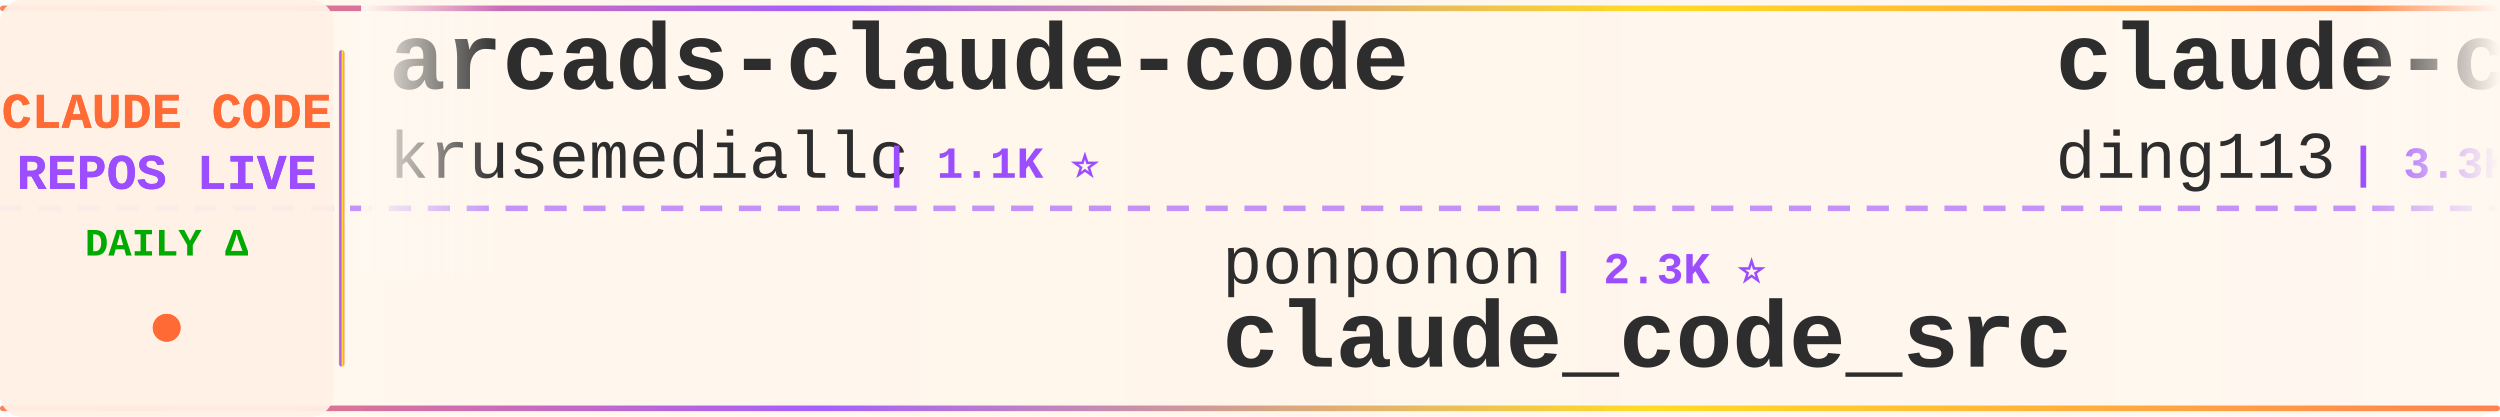
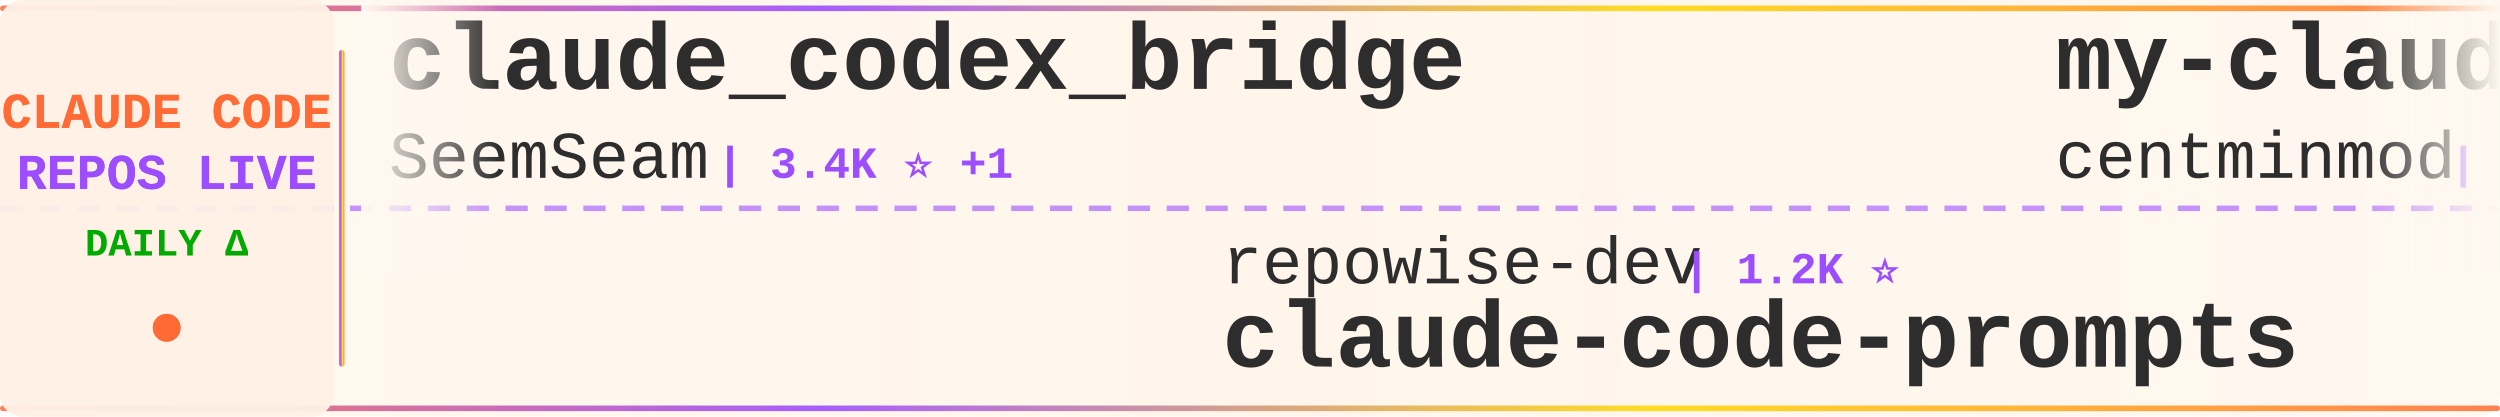
<svg xmlns="http://www.w3.org/2000/svg" width="900" height="150">
  <defs>
    <linearGradient id="tickerBg" x1="0%" y1="0%" x2="100%" y2="0%">
      <stop offset="0%" style="stop-color:#fff8f0;stop-opacity:0.98" />
      <stop offset="50%" style="stop-color:#fff5eb;stop-opacity:1" />
      <stop offset="100%" style="stop-color:#fff8f0;stop-opacity:0.98" />
    </linearGradient>
    <linearGradient id="borderGrad" x1="0%" y1="0%" x2="100%" y2="0%">
      <stop offset="0%" style="stop-color:#FF6B35;stop-opacity:0.85">
        <animate attributeName="stop-opacity" values="0.85;1;0.85" dur="2s" repeatCount="indefinite" />
      </stop>
      <stop offset="33%" style="stop-color:#9C4EFF;stop-opacity:0.9">
        <animate attributeName="stop-opacity" values="0.9;1;0.9" dur="2.2s" repeatCount="indefinite" />
      </stop>
      <stop offset="66%" style="stop-color:#FFD700;stop-opacity:0.85">
        <animate attributeName="stop-opacity" values="0.85;1;0.85" dur="1.8s" repeatCount="indefinite" />
      </stop>
      <stop offset="100%" style="stop-color:#FF6B35;stop-opacity:0.85">
        <animate attributeName="stop-opacity" values="0.85;1;0.85" dur="2s" repeatCount="indefinite" />
      </stop>
    </linearGradient>
    <filter id="textGlow">
      <feGaussianBlur stdDeviation="0.15" result="coloredBlur" />
      <feMerge>
        <feMergeNode in="coloredBlur" />
        <feMergeNode in="SourceGraphic" />
      </feMerge>
    </filter>
    <filter id="metricGlow">
      <feGaussianBlur stdDeviation="0.2" result="coloredBlur" />
      <feMerge>
        <feMergeNode in="coloredBlur" />
        <feMergeNode in="SourceGraphic" />
      </feMerge>
    </filter>
    <linearGradient id="leftFade" x1="0%" y1="0%" x2="100%" y2="0%">
      <stop offset="0%" style="stop-color:#fff8f0;stop-opacity:1" />
      <stop offset="100%" style="stop-color:#fff8f0;stop-opacity:0" />
    </linearGradient>
    <linearGradient id="rightFade" x1="0%" y1="0%" x2="100%" y2="0%">
      <stop offset="0%" style="stop-color:#fff8f0;stop-opacity:0" />
      <stop offset="100%" style="stop-color:#fff8f0;stop-opacity:1" />
    </linearGradient>
  </defs>
  <rect width="900" height="150" fill="url(#tickerBg)" rx="8" />
  <rect x="0" y="2" width="900" height="2" fill="url(#borderGrad)" rx="1" />
  <rect x="0" y="146" width="900" height="2" fill="url(#borderGrad)" rx="1" />
  <line x1="0" y1="75" x2="900" y2="75" stroke="#9C4EFF" stroke-width="2" stroke-dasharray="8 6" opacity="0.6" />
  <rect x="0" y="0" width="120" height="150" fill="#fff0e6" opacity="0.95" rx="8" />
  <text x="60" y="46" font-family="'Courier New', monospace" font-size="18" font-weight="bold" fill="#FF6B35" text-anchor="middle" filter="url(#textGlow)">
    CLAUDE CODE
  </text>
  <text x="60" y="68" font-family="'Courier New', monospace" font-size="18" font-weight="bold" fill="#9C4EFF" text-anchor="middle" filter="url(#textGlow)">
    REPOS LIVE
  </text>
  <text x="60" y="92" font-family="'Courier New', monospace" font-size="14" font-weight="bold" fill="#00aa00" text-anchor="middle">
    DAILY Δ
  </text>
  <circle cx="60" cy="118" r="5" fill="#FF6B35" filter="url(#metricGlow)">
    <animate attributeName="r" values="4;6;4" dur="1.5s" repeatCount="indefinite" />
    <animate attributeName="opacity" values="0.6;1;0.6" dur="1.5s" repeatCount="indefinite" />
  </circle>
  <rect x="122" y="18" width="2" height="114" fill="url(#borderGrad)" rx="1" />
  <clipPath id="tickerClip">
    <rect x="130" y="0" width="770" height="150" />
  </clipPath>
  <g clip-path="url(#tickerClip)">
    <g id="tickerItems">
      <animateTransform attributeName="transform" attributeType="XML" type="translate" from="0 0" to="-3000 0" dur="54s" repeatCount="indefinite" />
      <g transform="translate(0, 0)">
+         <text x="140" y="32" font-family="'Courier New', monospace" font-size="34" font-weight="bold" fill="#2d2d2d">claude_codex_bridge</text>
+         <text x="140" y="64" font-family="'Courier New', monospace" font-size="24" font-weight="normal" fill="#2d2d2d" opacity="1.0">SeemSeam</text>
+         <text x="258" y="64" font-family="'Courier New', monospace" font-size="16" font-weight="bold" fill="#9C4EFF"> | 3.4K ⭐ +1</text>
+       </g>
+       <g transform="translate(300, 0)">
+         <text x="140" y="102" font-family="'Courier New', monospace" font-size="24" font-weight="normal" fill="#2d2d2d" opacity="1.0">repowise-dev</text>
+         <text x="306" y="102" font-family="'Courier New', monospace" font-size="16" font-weight="bold" fill="#9C4EFF"> | 1.2K ⭐</text>
+         <text x="140" y="132" font-family="'Courier New', monospace" font-size="34" font-weight="bold" fill="#2d2d2d">claude-code-prompts</text>
+       </g>
+       <g transform="translate(600, 0)">
+         <text x="140" y="32" font-family="'Courier New', monospace" font-size="34" font-weight="bold" fill="#2d2d2d">my-claude-code-setup</text>
+         <text x="140" y="64" font-family="'Courier New', monospace" font-size="24" font-weight="normal" fill="#2d2d2d" opacity="1.0">centminmod</text>
+         <text x="282" y="64" font-family="'Courier New', monospace" font-size="16" font-weight="bold" fill="#9C4EFF"> | 2.5K ⭐</text>
+       </g>
+       <g transform="translate(900, 0)">
+         <text x="140" y="102" font-family="'Courier New', monospace" font-size="24" font-weight="normal" fill="#2d2d2d" opacity="1.0">Chachamaru127</text>
+         <text x="318" y="102" font-family="'Courier New', monospace" font-size="16" font-weight="bold" fill="#9C4EFF"> | 3.0K ⭐ +2</text>
+         <text x="140" y="132" font-family="'Courier New', monospace" font-size="34" font-weight="bold" fill="#2d2d2d">claude-code-harness</text>
+       </g>
+       <g transform="translate(1200, 0)">
+         <text x="140" y="32" font-family="'Courier New', monospace" font-size="34" font-weight="bold" fill="#2d2d2d">Claude-Code</text>
+         <text x="140" y="64" font-family="'Courier New', monospace" font-size="24" font-weight="normal" fill="#2d2d2d" opacity="1.0">KPR111</text>
+         <text x="234" y="64" font-family="'Courier New', monospace" font-size="16" font-weight="bold" fill="#9C4EFF"> | 18 ⭐</text>
+       </g>
+       <g transform="translate(1500, 0)">
+         <text x="140" y="102" font-family="'Courier New', monospace" font-size="24" font-weight="normal" fill="#2d2d2d" opacity="1.0">Yeachan-Heo</text>
+         <text x="294" y="102" font-family="'Courier New', monospace" font-size="16" font-weight="bold" fill="#9C4EFF"> | 38.3K ⭐ +14</text>
+         <text x="140" y="132" font-family="'Courier New', monospace" font-size="34" font-weight="bold" fill="#2d2d2d">oh-my-claudecode</text>
+       </g>
+       <g transform="translate(1800, 0)">
+         <text x="140" y="32" font-family="'Courier New', monospace" font-size="34" font-weight="bold" fill="#2d2d2d">free-claude-code</text>
+         <text x="140" y="64" font-family="'Courier New', monospace" font-size="24" font-weight="normal" fill="#2d2d2d" opacity="1.0">Alishahryar1</text>
+         <text x="306" y="64" font-family="'Courier New', monospace" font-size="16" font-weight="bold" fill="#9C4EFF"> | 43.8K ⭐ +60</text>
+       </g>
+       <g transform="translate(2100, 0)">
+         <text x="140" y="102" font-family="'Courier New', monospace" font-size="24" font-weight="normal" fill="#2d2d2d" opacity="1.0">jeremylongshore</text>
+         <text x="342" y="102" font-family="'Courier New', monospace" font-size="16" font-weight="bold" fill="#9C4EFF"> | 2.6K ⭐</text>
+         <text x="140" y="132" font-family="'Courier New', monospace" font-size="34" font-weight="bold" fill="#2d2d2d">claude-code-plugins-plus...</text>
+       </g>
+       <g transform="translate(2400, 0)">
        <text x="140" y="32" font-family="'Courier New', monospace" font-size="34" font-weight="bold" fill="#2d2d2d">arcads-claude-code</text>
        <text x="140" y="64" font-family="'Courier New', monospace" font-size="24" font-weight="normal" fill="#2d2d2d" opacity="1.0">krusemediallc</text>
-         <text x="318" y="64" font-family="'Courier New', monospace" font-size="16" font-weight="bold" fill="#9C4EFF"> | 1.1K ⭐</text>
-       </g>
-       <g transform="translate(300, 0)">
-         <text x="140" y="102" font-family="'Courier New', monospace" font-size="24" font-weight="normal" fill="#2d2d2d" opacity="1.0">ponponon</text>
-         <text x="258" y="102" font-family="'Courier New', monospace" font-size="16" font-weight="bold" fill="#9C4EFF"> | 2.3K ⭐</text>
-         <text x="140" y="132" font-family="'Courier New', monospace" font-size="34" font-weight="bold" fill="#2d2d2d">claude_code_src</text>
-       </g>
-       <g transform="translate(600, 0)">
-         <text x="140" y="32" font-family="'Courier New', monospace" font-size="34" font-weight="bold" fill="#2d2d2d">claude-code-hub</text>
-         <text x="140" y="64" font-family="'Courier New', monospace" font-size="24" font-weight="normal" fill="#2d2d2d" opacity="1.0">ding113</text>
-         <text x="246" y="64" font-family="'Courier New', monospace" font-size="16" font-weight="bold" fill="#9C4EFF"> | 3.3K ⭐ +1</text>
-       </g>
-       <g transform="translate(900, 0)">
-         <text x="140" y="102" font-family="'Courier New', monospace" font-size="24" font-weight="normal" fill="#2d2d2d" opacity="1.0">darcyegb</text>
-         <text x="258" y="102" font-family="'Courier New', monospace" font-size="16" font-weight="bold" fill="#9C4EFF"> | 753 ⭐</text>
-         <text x="140" y="132" font-family="'Courier New', monospace" font-size="34" font-weight="bold" fill="#2d2d2d">ClaudeCodeAgents</text>
-       </g>
-       <g transform="translate(1200, 0)">
-         <text x="140" y="32" font-family="'Courier New', monospace" font-size="34" font-weight="bold" fill="#2d2d2d">claude-code-transcripts</text>
-         <text x="140" y="64" font-family="'Courier New', monospace" font-size="24" font-weight="normal" fill="#2d2d2d" opacity="1.0">simonw</text>
-         <text x="234" y="64" font-family="'Courier New', monospace" font-size="16" font-weight="bold" fill="#9C4EFF"> | 1.6K ⭐</text>
-       </g>
-       <g transform="translate(1500, 0)">
-         <text x="140" y="102" font-family="'Courier New', monospace" font-size="24" font-weight="normal" fill="#2d2d2d" opacity="1.0">Chachamaru127</text>
-         <text x="318" y="102" font-family="'Courier New', monospace" font-size="16" font-weight="bold" fill="#9C4EFF"> | 3.0K ⭐</text>
-         <text x="140" y="132" font-family="'Courier New', monospace" font-size="34" font-weight="bold" fill="#2d2d2d">claude-code-harness</text>
-       </g>
-       <g transform="translate(1800, 0)">
-         <text x="140" y="32" font-family="'Courier New', monospace" font-size="34" font-weight="bold" fill="#2d2d2d">ECC</text>
-         <text x="140" y="64" font-family="'Courier New', monospace" font-size="24" font-weight="normal" fill="#2d2d2d" opacity="1.0">affaan-m</text>
-         <text x="258" y="64" font-family="'Courier New', monospace" font-size="16" font-weight="bold" fill="#9C4EFF"> | 237.1K ⭐ +41</text>
-       </g>
-       <g transform="translate(2100, 0)">
-         <text x="140" y="102" font-family="'Courier New', monospace" font-size="24" font-weight="normal" fill="#2d2d2d" opacity="1.0">OrcaWhisper</text>
-         <text x="294" y="102" font-family="'Courier New', monospace" font-size="16" font-weight="bold" fill="#9C4EFF"> | 87 ⭐</text>
-         <text x="140" y="132" font-family="'Courier New', monospace" font-size="34" font-weight="bold" fill="#2d2d2d">Claude-Code</text>
-       </g>
-       <g transform="translate(2400, 0)">
-         <text x="140" y="32" font-family="'Courier New', monospace" font-size="34" font-weight="bold" fill="#2d2d2d">ClaudeCode</text>
-         <text x="140" y="64" font-family="'Courier New', monospace" font-size="24" font-weight="normal" fill="#2d2d2d" opacity="1.0">guanshan</text>
-         <text x="258" y="64" font-family="'Courier New', monospace" font-size="16" font-weight="bold" fill="#9C4EFF"> | 61 ⭐</text>
+         <text x="318" y="64" font-family="'Courier New', monospace" font-size="16" font-weight="bold" fill="#9C4EFF"> | 1.1K ⭐ +4</text>
      </g>
      <g transform="translate(2700, 0)">
-         <text x="140" y="102" font-family="'Courier New', monospace" font-size="24" font-weight="normal" fill="#2d2d2d" opacity="1.0">xu-xiang</text>
-         <text x="258" y="102" font-family="'Courier New', monospace" font-size="16" font-weight="bold" fill="#9C4EFF"> | 1.8K ⭐</text>
-         <text x="140" y="132" font-family="'Courier New', monospace" font-size="34" font-weight="bold" fill="#2d2d2d">everything-claude-code-z...</text>
+         <text x="140" y="102" font-family="'Courier New', monospace" font-size="24" font-weight="normal" fill="#2d2d2d" opacity="1.0">Piebald-AI</text>
+         <text x="282" y="102" font-family="'Courier New', monospace" font-size="16" font-weight="bold" fill="#9C4EFF"> | 12.2K ⭐ +2</text>
+         <text x="140" y="132" font-family="'Courier New', monospace" font-size="34" font-weight="bold" fill="#2d2d2d">claude-code-system-promp...</text>
      </g>
      <g transform="translate(3000, 0)">
-         <text x="140" y="32" font-family="'Courier New', monospace" font-size="34" font-weight="bold" fill="#2d2d2d">arcads-claude-code</text>
-         <text x="140" y="64" font-family="'Courier New', monospace" font-size="24" font-weight="normal" fill="#2d2d2d" opacity="1.0">krusemediallc</text>
-         <text x="318" y="64" font-family="'Courier New', monospace" font-size="16" font-weight="bold" fill="#9C4EFF"> | 1.1K ⭐</text>
+         <text x="140" y="32" font-family="'Courier New', monospace" font-size="34" font-weight="bold" fill="#2d2d2d">claude_codex_bridge</text>
+         <text x="140" y="64" font-family="'Courier New', monospace" font-size="24" font-weight="normal" fill="#2d2d2d" opacity="1.0">SeemSeam</text>
+         <text x="258" y="64" font-family="'Courier New', monospace" font-size="16" font-weight="bold" fill="#9C4EFF"> | 3.4K ⭐ +1</text>
      </g>
      <g transform="translate(3300, 0)">
-         <text x="140" y="102" font-family="'Courier New', monospace" font-size="24" font-weight="normal" fill="#2d2d2d" opacity="1.0">ponponon</text>
-         <text x="258" y="102" font-family="'Courier New', monospace" font-size="16" font-weight="bold" fill="#9C4EFF"> | 2.3K ⭐</text>
-         <text x="140" y="132" font-family="'Courier New', monospace" font-size="34" font-weight="bold" fill="#2d2d2d">claude_code_src</text>
+         <text x="140" y="102" font-family="'Courier New', monospace" font-size="24" font-weight="normal" fill="#2d2d2d" opacity="1.0">repowise-dev</text>
+         <text x="306" y="102" font-family="'Courier New', monospace" font-size="16" font-weight="bold" fill="#9C4EFF"> | 1.2K ⭐</text>
+         <text x="140" y="132" font-family="'Courier New', monospace" font-size="34" font-weight="bold" fill="#2d2d2d">claude-code-prompts</text>
      </g>
      <g transform="translate(3600, 0)">
-         <text x="140" y="32" font-family="'Courier New', monospace" font-size="34" font-weight="bold" fill="#2d2d2d">claude-code-hub</text>
-         <text x="140" y="64" font-family="'Courier New', monospace" font-size="24" font-weight="normal" fill="#2d2d2d" opacity="1.0">ding113</text>
-         <text x="246" y="64" font-family="'Courier New', monospace" font-size="16" font-weight="bold" fill="#9C4EFF"> | 3.3K ⭐ +1</text>
+         <text x="140" y="32" font-family="'Courier New', monospace" font-size="34" font-weight="bold" fill="#2d2d2d">my-claude-code-setup</text>
+         <text x="140" y="64" font-family="'Courier New', monospace" font-size="24" font-weight="normal" fill="#2d2d2d" opacity="1.0">centminmod</text>
+         <text x="282" y="64" font-family="'Courier New', monospace" font-size="16" font-weight="bold" fill="#9C4EFF"> | 2.5K ⭐</text>
      </g>
      <g transform="translate(3900, 0)">
-         <text x="140" y="102" font-family="'Courier New', monospace" font-size="24" font-weight="normal" fill="#2d2d2d" opacity="1.0">darcyegb</text>
-         <text x="258" y="102" font-family="'Courier New', monospace" font-size="16" font-weight="bold" fill="#9C4EFF"> | 753 ⭐</text>
-         <text x="140" y="132" font-family="'Courier New', monospace" font-size="34" font-weight="bold" fill="#2d2d2d">ClaudeCodeAgents</text>
+         <text x="140" y="102" font-family="'Courier New', monospace" font-size="24" font-weight="normal" fill="#2d2d2d" opacity="1.0">Chachamaru127</text>
+         <text x="318" y="102" font-family="'Courier New', monospace" font-size="16" font-weight="bold" fill="#9C4EFF"> | 3.0K ⭐ +2</text>
+         <text x="140" y="132" font-family="'Courier New', monospace" font-size="34" font-weight="bold" fill="#2d2d2d">claude-code-harness</text>
      </g>
    </g>
  </g>
  <rect x="130" y="0" width="50" height="100" fill="url(#leftFade)" />
  <rect x="850" y="0" width="50" height="100" fill="url(#rightFade)" />
</svg>
